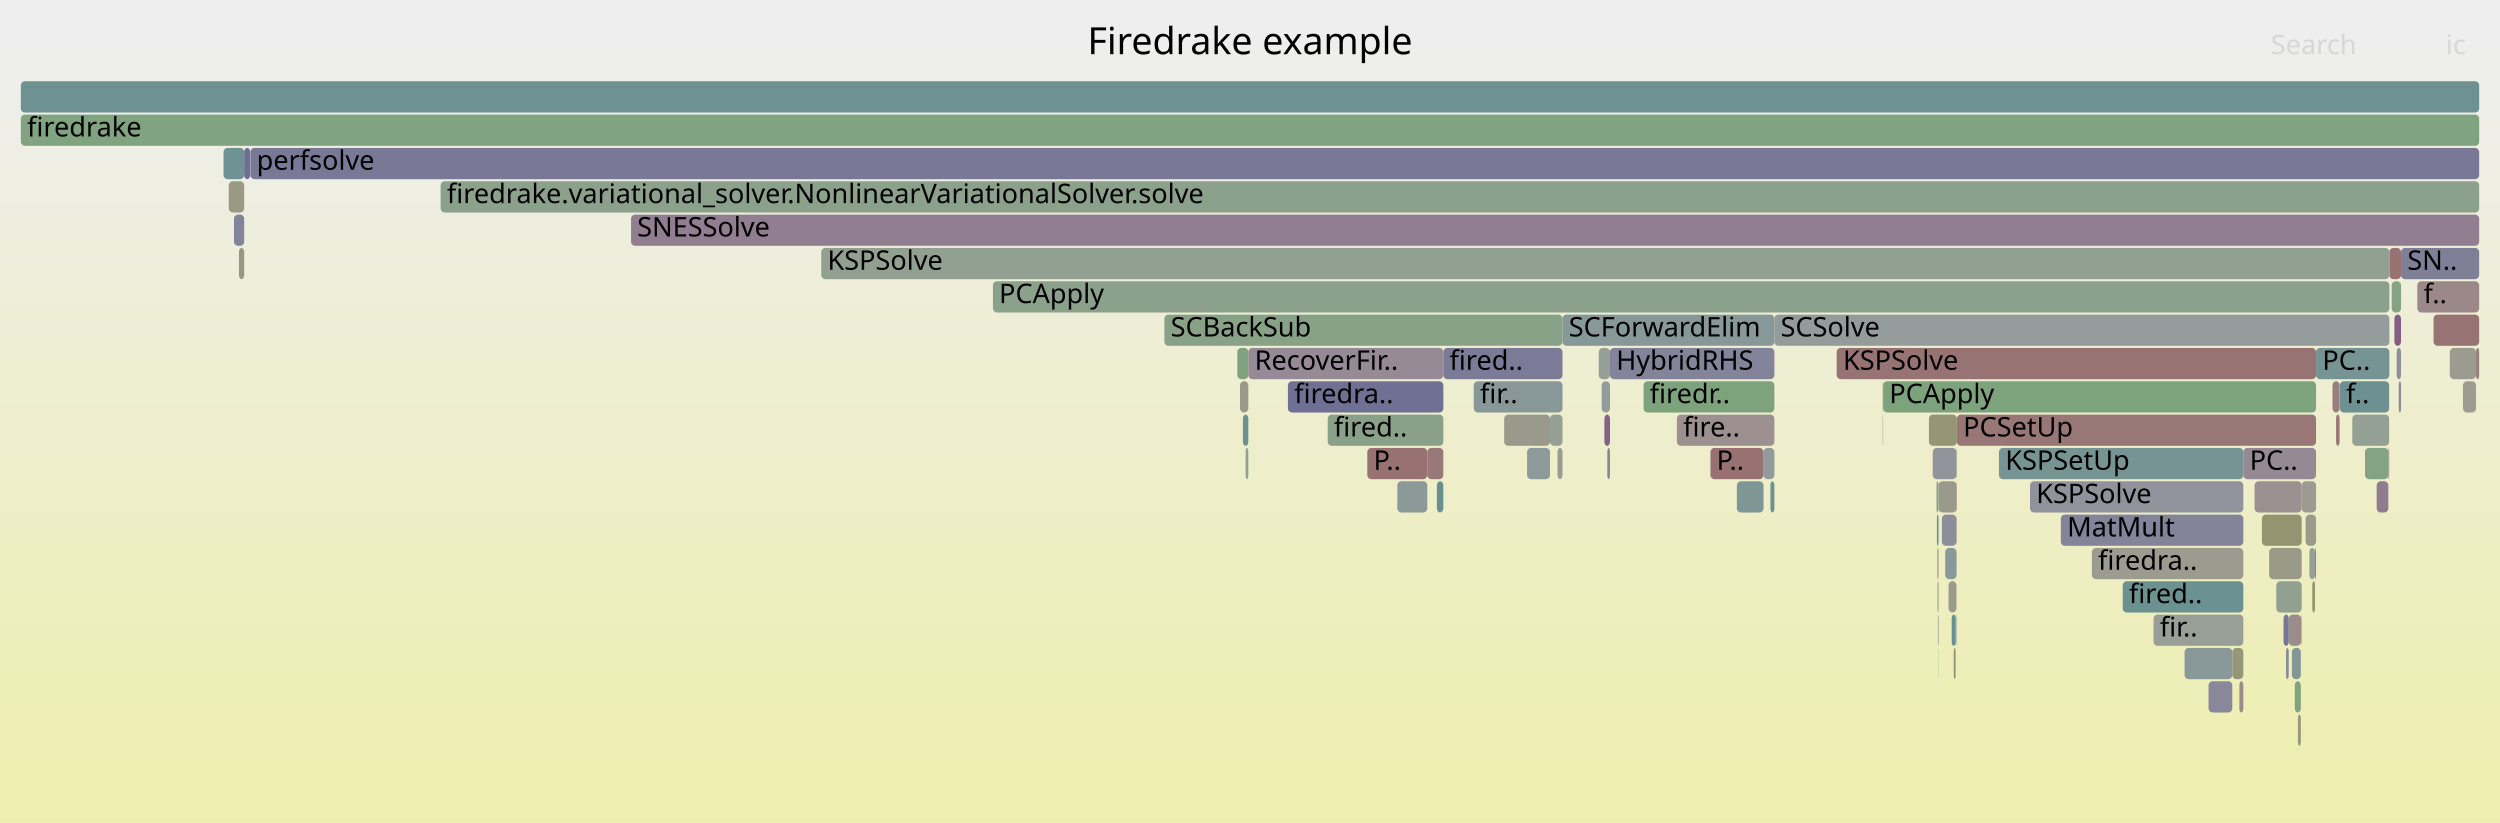
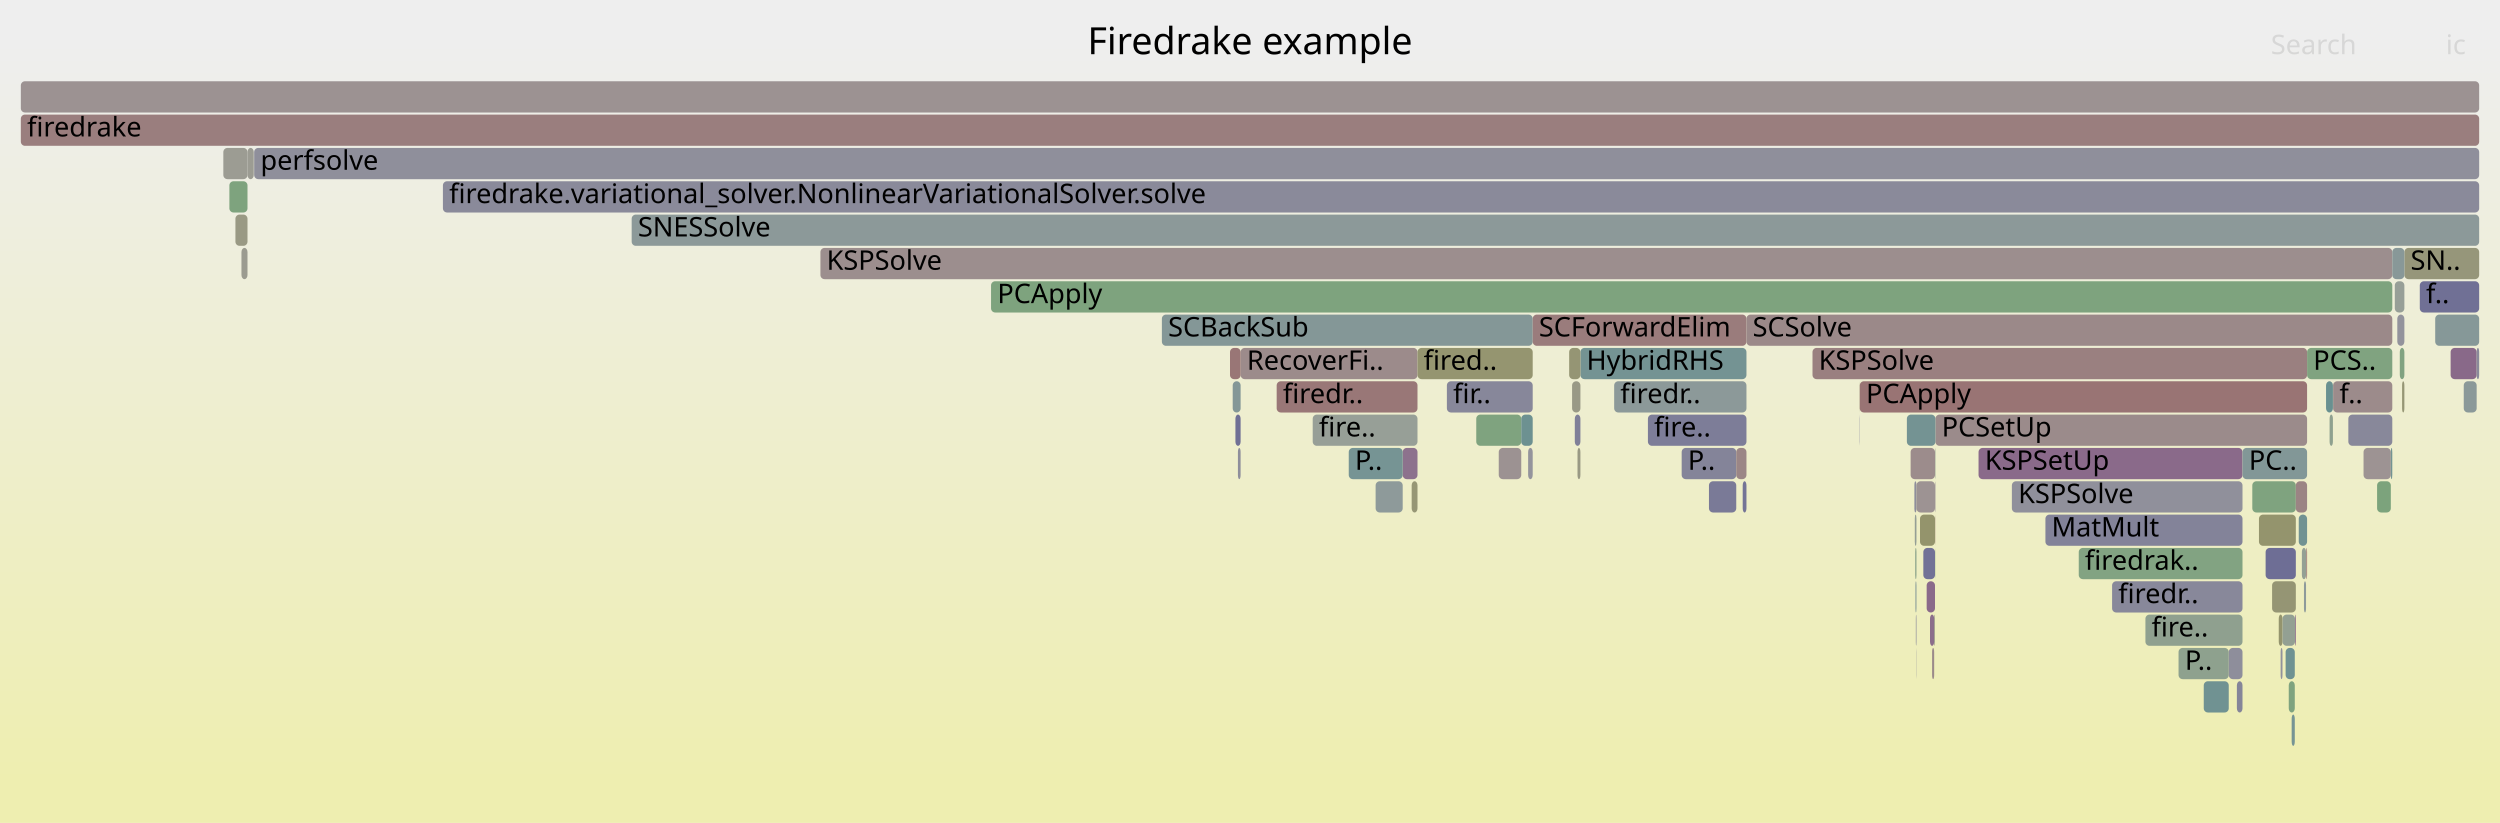
<svg xmlns="http://www.w3.org/2000/svg" version="1.1" width="1200" height="395" viewBox="0 0 1200 395">
  <defs>
    <linearGradient id="background" y1="0" y2="1" x1="0" x2="0">
      <stop stop-color="#eeeeee" offset="5%" />
      <stop stop-color="#eeeeb0" offset="95%" />
    </linearGradient>
  </defs>
  <style type="text/css">
	text { font-family:Verdana; font-size:13px; fill:rgb(0,0,0); }
	#search, #ignorecase { opacity:0.1; cursor:pointer; }
	#search:hover, #search.show, #ignorecase:hover, #ignorecase.show { opacity:1; }
	#subtitle { text-anchor:middle; font-color:rgb(160,160,160); }
	#title { text-anchor:middle; font-size:18px}
	#unzoom { cursor:pointer; }
	#frames &gt; *:hover { stroke:black; stroke-width:0.5; cursor:pointer; }
	.hide { display:none; }
	.parent { opacity:0.5; }
</style>
  <rect x="0.0" y="0" width="1200.0" height="395.0" fill="url(#background)" />
  <text id="title" x="600.00" y="26">Firedrake example</text>
  <text id="details" x="10.00" y="377"> </text>
  <text id="unzoom" x="10.00" y="26" class="hide">Reset Zoom</text>
  <text id="search" x="1090.00" y="26">Search</text>
  <text id="ignorecase" x="1174.00" y="26">ic</text>
  <text id="matched" x="1090.00" y="377"> </text>
  <g id="frames">
    <g>
-       <rect x="767.4" y="167" width="5.4" height="15.0" fill="rgb(150.188,159.272,150.188)" rx="2" ry="2" />
-       <text x="770.41" y="177.5" />
-     </g>
-     <g>
-       <rect x="768.8" y="183" width="4.0" height="15.0" fill="rgb(146.734,155.079,155.079)" rx="2" ry="2" />
-       <text x="771.76" y="193.5" />
-     </g>
-     <g>
-       <rect x="936.8" y="295" width="1.9" height="15.0" fill="rgb(104.43,144.111,144.111)" rx="2" ry="2" />
-       <text x="939.84" y="305.5" />
-     </g>
-     <g>
-       <rect x="670.7" y="231" width="14.4" height="15.0" fill="rgb(140.425,153.444,153.444)" rx="2" ry="2" />
-       <text x="673.73" y="241.5" />
-     </g>
-     <g>
-       <rect x="597.9" y="215" width="1.3" height="15.0" fill="rgb(147.255,159.749,147.255)" rx="2" ry="2" />
-       <text x="600.89" y="225.5" />
-     </g>
-     <g>
-       <rect x="1140.8" y="231" width="5.6" height="15.0" fill="rgb(144.148,122.504,144.148)" rx="2" ry="2" />
-       <text x="1143.80" y="241.5" />
-     </g>
-     <g>
-       <rect x="937.8" y="311" width="0.9" height="15.0" fill="rgb(148.43,148.43,111.62)" rx="2" ry="2" />
-       <text x="940.75" y="321.5" />
-     </g>
-     <g>
-       <rect x="10.0" y="39" width="1180.0" height="15.0" fill="rgb(109.909,145.532,145.532)" rx="2" ry="2" />
+       <rect x="1045.7" y="311" width="24.1" height="15.0" fill="rgb(141.661,160.66,141.661)" rx="2" ry="2" />
+       <text x="1048.75" y="321.5">P..</text>
+     </g>
+     <g>
+       <rect x="1104.9" y="263" width="2.0" height="15.0" fill="rgb(147.547,159.702,147.547)" rx="2" ry="2" />
+       <text x="1107.89" y="273.5" />
+     </g>
+     <g>
+       <rect x="115.9" y="119" width="2.9" height="15.0" fill="rgb(155.128,155.128,144.083)" rx="2" ry="2" />
+       <text x="118.90" y="129.5" />
+     </g>
+     <g>
+       <rect x="919.6" y="295" width="0.3" height="15.0" fill="rgb(134.045,134.045,153.364)" rx="2" ry="2" />
+       <text x="922.60" y="305.5" />
+     </g>
+     <g>
+       <rect x="593.0" y="199" width="2.5" height="15.0" fill="rgb(111.914,111.914,149.08)" rx="2" ry="2" />
+       <text x="595.97" y="209.5" />
+     </g>
+     <g>
+       <rect x="1168.9" y="151" width="21.1" height="15.0" fill="rgb(133.607,151.676,151.676)" rx="2" ry="2" />
+       <text x="1171.92" y="161.5" />
+     </g>
+     <g>
+       <rect x="1134.5" y="215" width="13.1" height="15.0" fill="rgb(156.52,146.652,146.652)" rx="2" ry="2" />
+       <text x="1137.48" y="225.5" />
+     </g>
+     <g>
+       <rect x="1154.1" y="119" width="35.9" height="15.0" fill="rgb(150.493,150.493,121.62)" rx="2" ry="2" />
+       <text x="1157.07" y="129.5">SN..</text>
+     </g>
+     <g>
+       <rect x="929.0" y="199" width="178.4" height="15.0" fill="rgb(155.464,138.558,138.558)" rx="2" ry="2" />
+       <text x="932.02" y="209.5">PCSetUp</text>
+     </g>
+     <g>
+       <rect x="1127.2" y="199" width="21.1" height="15.0" fill="rgb(136.077,136.077,153.757)" rx="2" ry="2" />
+       <text x="1130.21" y="209.5" />
+     </g>
+     <g>
+       <rect x="1103.4" y="247" width="4.0" height="15.0" fill="rgb(113.329,146.419,146.419)" rx="2" ry="2" />
+       <text x="1106.42" y="257.5" />
+     </g>
+     <g>
+       <rect x="1107.0" y="263" width="0.4" height="15.0" fill="rgb(152.956,119.332,119.332)" rx="2" ry="2" />
+       <text x="1109.99" y="273.5" />
+     </g>
+     <g>
+       <rect x="630.1" y="199" width="50.3" height="15.0" fill="rgb(151.075,159.127,151.075)" rx="2" ry="2" />
+       <text x="633.08" y="209.5">fire..</text>
+     </g>
+     <g>
+       <rect x="791.0" y="199" width="47.3" height="15.0" fill="rgb(125.457,125.457,151.701)" rx="2" ry="2" />
+       <text x="793.96" y="209.5">fire..</text>
+     </g>
+     <g>
+       <rect x="612.8" y="183" width="67.6" height="15.0" fill="rgb(152.869,118.661,118.661)" rx="2" ry="2" />
+       <text x="615.80" y="193.5">firedr..</text>
+     </g>
+     <g>
+       <rect x="212.6" y="87" width="977.4" height="15.0" fill="rgb(138.278,138.278,154.183)" rx="2" ry="2" />
+       <text x="215.61" y="97.5">firedrake.variational_solver.NonlinearVariationalSolver.solve</text>
+     </g>
+     <g>
+       <rect x="1013.8" y="279" width="62.6" height="15.0" fill="rgb(136.206,136.206,153.782)" rx="2" ry="2" />
+       <text x="1016.76" y="289.5">firedr..</text>
+     </g>
+     <g>
+       <rect x="1081.1" y="231" width="20.9" height="15.0" fill="rgb(127.155,163.021,127.155)" rx="2" ry="2" />
+       <text x="1084.11" y="241.5" />
+     </g>
+     <g>
+       <rect x="475.7" y="135" width="672.6" height="15.0" fill="rgb(126.2,163.177,126.2)" rx="2" ry="2" />
+       <text x="478.74" y="145.5">PCApply</text>
+     </g>
+     <g>
+       <rect x="807.2" y="215" width="26.2" height="15.0" fill="rgb(131.689,131.689,152.908)" rx="2" ry="2" />
+       <text x="810.16" y="225.5">P..</text>
+     </g>
+     <g>
+       <rect x="949.7" y="215" width="126.7" height="15.0" fill="rgb(137.699,105.98,137.699)" rx="2" ry="2" />
+       <text x="952.72" y="225.5">KSPSetUp</text>
+     </g>
+     <g>
+       <rect x="1119.8" y="183" width="0.1" height="15.0" fill="rgb(149.613,159.365,149.613)" rx="2" ry="2" />
+       <text x="1122.80" y="193.5" />
+     </g>
+     <g>
+       <rect x="754.6" y="183" width="4.0" height="15.0" fill="rgb(153.136,153.136,134.429)" rx="2" ry="2" />
+       <text x="757.55" y="193.5" />
+     </g>
+     <g>
+       <rect x="1102.0" y="231" width="5.4" height="15.0" fill="rgb(154.609,132,132)" rx="2" ry="2" />
+       <text x="1104.96" y="241.5" />
+     </g>
+     <g>
+       <rect x="926.4" y="295" width="2.0" height="15.0" fill="rgb(139.307,110.1,139.307)" rx="2" ry="2" />
+       <text x="929.40" y="305.5" />
+     </g>
+     <g>
+       <rect x="595.5" y="167" width="84.9" height="15.0" fill="rgb(155.543,139.161,139.161)" rx="2" ry="2" />
+       <text x="598.51" y="177.5">RecoverFi..</text>
+     </g>
+     <g>
+       <rect x="677.6" y="231" width="2.8" height="15.0" fill="rgb(149.54,149.54,116.999)" rx="2" ry="2" />
+       <text x="680.61" y="241.5" />
+     </g>
+     <g>
+       <rect x="836.5" y="231" width="1.8" height="15.0" fill="rgb(115.648,115.648,149.803)" rx="2" ry="2" />
+       <text x="839.47" y="241.5" />
+     </g>
+     <g>
+       <rect x="1076.4" y="215" width="31.0" height="15.0" fill="rgb(130.052,150.754,150.754)" rx="2" ry="2" />
+       <text x="1079.44" y="225.5">PC..</text>
+     </g>
+     <g>
+       <rect x="892.6" y="183" width="0.1" height="15.0" fill="rgb(149.514,149.514,116.874)" rx="2" ry="2" />
+       <text x="895.55" y="193.5" />
+     </g>
+     <g>
+       <rect x="1182.6" y="183" width="6.2" height="15.0" fill="rgb(138.64,152.981,152.981)" rx="2" ry="2" />
+       <text x="1185.60" y="193.5" />
+     </g>
+     <g>
+       <rect x="1100.0" y="343" width="1.5" height="15.0" fill="rgb(117.786,147.574,147.574)" rx="2" ry="2" />
+       <text x="1103.04" y="353.5" />
+     </g>
+     <g>
+       <rect x="1098.6" y="327" width="2.9" height="15.0" fill="rgb(127.438,162.975,127.438)" rx="2" ry="2" />
+       <text x="1101.57" y="337.5" />
+     </g>
+     <g>
+       <rect x="1057.8" y="327" width="12.0" height="15.0" fill="rgb(111.815,146.026,146.026)" rx="2" ry="2" />
+       <text x="1060.83" y="337.5" />
+     </g>
+     <g>
+       <rect x="590.4" y="167" width="5.1" height="15.0" fill="rgb(152.841,118.45,118.45)" rx="2" ry="2" />
+       <text x="593.41" y="177.5" />
+     </g>
+     <g>
+       <rect x="928.9" y="263" width="0.1" height="15.0" fill="rgb(124.538,163.447,124.538)" rx="2" ry="2" />
+       <text x="931.90" y="273.5" />
+     </g>
+     <g>
+       <rect x="1161.5" y="135" width="28.5" height="15.0" fill="rgb(112.343,112.343,149.163)" rx="2" ry="2" />
+       <text x="1164.50" y="145.5">f..</text>
+     </g>
+     <g>
+       <rect x="1107.4" y="167" width="40.9" height="15.0" fill="rgb(128.221,162.848,128.221)" rx="2" ry="2" />
+       <text x="1110.36" y="177.5">PCS..</text>
+     </g>
+     <g>
+       <rect x="918.9" y="231" width="1.0" height="15.0" fill="rgb(142.009,142.009,154.905)" rx="2" ry="2" />
+       <text x="921.94" y="241.5" />
+     </g>
+     <g>
+       <rect x="965.7" y="231" width="110.7" height="15.0" fill="rgb(143.567,143.567,155.207)" rx="2" ry="2" />
+       <text x="968.74" y="241.5">KSPSolve</text>
+     </g>
+     <g>
+       <rect x="733.5" y="215" width="2.2" height="15.0" fill="rgb(147.858,147.858,156.037)" rx="2" ry="2" />
+       <text x="736.54" y="225.5" />
+     </g>
+     <g>
+       <rect x="915.3" y="199" width="13.7" height="15.0" fill="rgb(115.71,147.036,147.036)" rx="2" ry="2" />
+       <text x="918.26" y="209.5" />
+     </g>
+     <g>
+       <rect x="673.3" y="215" width="7.1" height="15.0" fill="rgb(140.946,114.3,140.946)" rx="2" ry="2" />
+       <text x="676.29" y="225.5" />
+     </g>
+     <g>
+       <rect x="919.3" y="263" width="0.6" height="15.0" fill="rgb(137.41,161.352,137.41)" rx="2" ry="2" />
+       <text x="922.27" y="273.5" />
+     </g>
+     <g>
+       <rect x="1153.0" y="183" width="1.1" height="15.0" fill="rgb(149.582,149.582,117.207)" rx="2" ry="2" />
+       <text x="1155.96" y="193.5" />
+     </g>
+     <g>
+       <rect x="919.1" y="247" width="0.8" height="15.0" fill="rgb(148.831,159.493,148.831)" rx="2" ry="2" />
+       <text x="922.11" y="257.5" />
+     </g>
+     <g>
+       <rect x="118.8" y="71" width="3.0" height="15.0" fill="rgb(155.672,155.672,146.719)" rx="2" ry="2" />
+       <text x="121.82" y="81.5" />
+     </g>
+     <g>
+       <rect x="1069.8" y="311" width="6.6" height="15.0" fill="rgb(142.338,142.338,154.969)" rx="2" ry="2" />
+       <text x="1072.75" y="321.5" />
+     </g>
+     <g>
+       <rect x="757.2" y="215" width="1.4" height="15.0" fill="rgb(152.541,152.541,131.544)" rx="2" ry="2" />
+       <text x="760.22" y="225.5" />
+     </g>
+     <g>
+       <rect x="1101.6" y="295" width="0.4" height="15.0" fill="rgb(139.168,109.742,139.168)" rx="2" ry="2" />
+       <text x="1104.58" y="305.5" />
+     </g>
+     <g>
+       <rect x="1176.3" y="167" width="12.5" height="15.0" fill="rgb(137.163,104.605,137.163)" rx="2" ry="2" />
+       <text x="1179.34" y="177.5" />
+     </g>
+     <g>
+       <rect x="1093.8" y="295" width="1.8" height="15.0" fill="rgb(147.881,147.881,108.962)" rx="2" ry="2" />
+       <text x="1096.75" y="305.5" />
+     </g>
+     <g>
+       <rect x="10.0" y="55" width="1180.0" height="15.0" fill="rgb(153.793,125.743,125.743)" rx="2" ry="2" />
+       <text x="13.00" y="65.5">firedrake</text>
+     </g>
+     <g>
+       <rect x="107.2" y="71" width="11.6" height="15.0" fill="rgb(155.68,155.68,146.757)" rx="2" ry="2" />
+       <text x="110.17" y="81.5" />
+     </g>
+     <g>
+       <rect x="708.6" y="199" width="21.6" height="15.0" fill="rgb(127.217,163.011,127.217)" rx="2" ry="2" />
+       <text x="711.64" y="209.5" />
+     </g>
+     <g>
+       <rect x="1188.8" y="167" width="1.2" height="15.0" fill="rgb(137.763,137.763,154.083)" rx="2" ry="2" />
+       <text x="1191.82" y="177.5" />
+     </g>
+     <g>
+       <rect x="1141.0" y="231" width="6.6" height="15.0" fill="rgb(124.297,163.486,124.297)" rx="2" ry="2" />
+       <text x="1144.02" y="241.5" />
+     </g>
+     <g>
+       <rect x="557.7" y="151" width="178.0" height="15.0" fill="rgb(131.894,151.232,151.232)" rx="2" ry="2" />
+       <text x="560.70" y="161.5">SCBackSub</text>
+     </g>
+     <g>
+       <rect x="591.7" y="183" width="3.8" height="15.0" fill="rgb(132.184,151.307,151.307)" rx="2" ry="2" />
+       <text x="594.69" y="193.5" />
+     </g>
+     <g>
+       <rect x="1087.5" y="263" width="14.5" height="15.0" fill="rgb(110.107,110.107,148.73)" rx="2" ry="2" />
+       <text x="1090.47" y="273.5" />
+     </g>
+     <g>
+       <rect x="1097.1" y="311" width="4.4" height="15.0" fill="rgb(111.135,145.85,145.85)" rx="2" ry="2" />
+       <text x="1100.10" y="321.5" />
+     </g>
+     <g>
+       <rect x="594.2" y="215" width="1.3" height="15.0" fill="rgb(141.616,141.616,154.829)" rx="2" ry="2" />
+       <text x="597.24" y="225.5" />
+     </g>
+     <g>
+       <rect x="928.9" y="247" width="0.1" height="15.0" fill="rgb(152.449,115.444,115.444)" rx="2" ry="2" />
+       <text x="931.86" y="257.5" />
+     </g>
+     <g>
+       <rect x="1084.3" y="247" width="17.7" height="15.0" fill="rgb(147.803,147.803,108.583)" rx="2" ry="2" />
+       <text x="1087.29" y="257.5" />
+     </g>
+     <g>
+       <rect x="680.4" y="167" width="55.3" height="15.0" fill="rgb(148.528,148.528,112.097)" rx="2" ry="2" />
+       <text x="683.36" y="177.5">fired..</text>
+     </g>
+     <g>
+       <rect x="113.0" y="103" width="5.8" height="15.0" fill="rgb(152.549,152.549,131.585)" rx="2" ry="2" />
+       <text x="116.04" y="113.5" />
+     </g>
+     <g>
+       <rect x="919.9" y="231" width="8.9" height="15.0" fill="rgb(156.578,147.102,147.102)" rx="2" ry="2" />
+       <text x="922.91" y="241.5" />
+     </g>
+     <g>
+       <rect x="1119.9" y="183" width="28.4" height="15.0" fill="rgb(155.564,139.324,139.324)" rx="2" ry="2" />
+       <text x="1122.94" y="193.5">f..</text>
+     </g>
+     <g>
+       <rect x="774.8" y="183" width="63.5" height="15.0" fill="rgb(139.841,153.292,153.292)" rx="2" ry="2" />
+       <text x="777.75" y="193.5">firedr..</text>
+     </g>
+     <g>
+       <rect x="928.8" y="215" width="0.2" height="15.0" fill="rgb(147.287,159.744,147.287)" rx="2" ry="2" />
+       <text x="931.80" y="225.5" />
+     </g>
+     <g>
+       <rect x="919.8" y="311" width="0.1" height="15.0" fill="rgb(122.518,122.518,151.132)" rx="2" ry="2" />
+       <text x="922.75" y="321.5" />
+     </g>
+     <g>
+       <rect x="997.8" y="263" width="78.6" height="15.0" fill="rgb(129.829,162.586,129.829)" rx="2" ry="2" />
+       <text x="1000.76" y="273.5">firedrak..</text>
+     </g>
+     <g>
+       <rect x="892.6" y="199" width="0.1" height="15.0" fill="rgb(108.417,108.417,148.403)" rx="2" ry="2" />
+       <text x="895.58" y="209.5" />
+     </g>
+     <g>
+       <rect x="758.6" y="167" width="79.7" height="15.0" fill="rgb(115.775,147.053,147.053)" rx="2" ry="2" />
+       <text x="761.55" y="177.5">HybridRHS</text>
+     </g>
+     <g>
+       <rect x="1090.6" y="279" width="11.4" height="15.0" fill="rgb(149.305,149.305,115.863)" rx="2" ry="2" />
+       <text x="1093.61" y="289.5" />
+     </g>
+     <g>
+       <rect x="1150.7" y="151" width="3.4" height="15.0" fill="rgb(147.175,147.175,155.905)" rx="2" ry="2" />
+       <text x="1153.74" y="161.5" />
+     </g>
+     <g>
+       <rect x="753.2" y="167" width="5.4" height="15.0" fill="rgb(149.247,149.247,115.581)" rx="2" ry="2" />
+       <text x="756.21" y="177.5" />
+     </g>
+     <g>
+       <rect x="393.8" y="119" width="754.5" height="15.0" fill="rgb(155.909,141.967,141.967)" rx="2" ry="2" />
+       <text x="396.78" y="129.5">KSPSolve</text>
+     </g>
+     <g>
+       <rect x="1148.3" y="119" width="5.8" height="15.0" fill="rgb(135.915,152.274,152.274)" rx="2" ry="2" />
+       <text x="1151.33" y="129.5" />
+     </g>
+     <g>
+       <rect x="719.4" y="215" width="10.8" height="15.0" fill="rgb(156.439,146.034,146.034)" rx="2" ry="2" />
+       <text x="722.41" y="225.5" />
+     </g>
+     <g>
+       <rect x="110.1" y="87" width="8.7" height="15.0" fill="rgb(126.017,163.207,126.017)" rx="2" ry="2" />
+       <text x="113.11" y="97.5" />
+     </g>
+     <g>
+       <rect x="1029.8" y="295" width="46.6" height="15.0" fill="rgb(142.672,160.495,142.672)" rx="2" ry="2" />
+       <text x="1032.75" y="305.5">fire..</text>
+     </g>
+     <g>
+       <rect x="660.3" y="231" width="13.0" height="15.0" fill="rgb(141.682,153.769,153.769)" rx="2" ry="2" />
+       <text x="663.34" y="241.5" />
+     </g>
+     <g>
+       <rect x="694.5" y="183" width="41.2" height="15.0" fill="rgb(134.933,134.933,153.535)" rx="2" ry="2" />
+       <text x="697.50" y="193.5">fir..</text>
+     </g>
+     <g>
+       <rect x="921.6" y="247" width="7.2" height="15.0" fill="rgb(147.762,147.762,108.383)" rx="2" ry="2" />
+       <text x="924.56" y="257.5" />
+     </g>
+     <g>
+       <rect x="647.4" y="215" width="25.9" height="15.0" fill="rgb(118.272,147.7,147.7)" rx="2" ry="2" />
+       <text x="650.37" y="225.5">P..</text>
+     </g>
+     <g>
+       <rect x="730.2" y="199" width="5.5" height="15.0" fill="rgb(109.209,145.351,145.351)" rx="2" ry="2" />
+       <text x="733.16" y="209.5" />
+     </g>
+     <g>
+       <rect x="928.4" y="295" width="0.4" height="15.0" fill="rgb(153.973,153.973,138.487)" rx="2" ry="2" />
+       <text x="931.38" y="305.5" />
+     </g>
+     <g>
+       <rect x="735.7" y="151" width="102.6" height="15.0" fill="rgb(153.597,124.246,124.246)" rx="2" ry="2" />
+       <text x="738.67" y="161.5">SCForwardElim</text>
+     </g>
+     <g>
+       <rect x="755.9" y="199" width="2.7" height="15.0" fill="rgb(128.037,128.037,152.201)" rx="2" ry="2" />
+       <text x="758.89" y="209.5" />
+     </g>
+     <g>
+       <rect x="10.0" y="39" width="1180.0" height="15.0" fill="rgb(156.431,145.973,145.973)" rx="2" ry="2" />
      <text x="13.00" y="49.5" />
    </g>
    <g>
-       <rect x="1175.9" y="167" width="12.6" height="15.0" fill="rgb(155.138,155.138,144.13)" rx="2" ry="2" />
-       <text x="1178.90" y="177.5" />
-     </g>
-     <g>
-       <rect x="903.7" y="199" width="0.2" height="15.0" fill="rgb(152.369,152.369,130.713)" rx="2" ry="2" />
-       <text x="906.73" y="209.5" />
-     </g>
-     <g>
-       <rect x="1100.1" y="311" width="4.3" height="15.0" fill="rgb(130.872,150.967,150.967)" rx="2" ry="2" />
-       <text x="1103.11" y="321.5" />
-     </g>
-     <g>
-       <rect x="1098.6" y="295" width="5.9" height="15.0" fill="rgb(155.506,138.876,138.876)" rx="2" ry="2" />
-       <text x="1101.60" y="305.5" />
-     </g>
-     <g>
-       <rect x="211.5" y="87" width="978.5" height="15.0" fill="rgb(138.883,161.112,138.883)" rx="2" ry="2" />
-       <text x="214.52" y="97.5">firedrake.variational_solver.NonlinearVariationalSolver.solve</text>
-     </g>
-     <g>
-       <rect x="1146.9" y="119" width="5.6" height="15.0" fill="rgb(152.196,113.504,113.504)" rx="2" ry="2" />
-       <text x="1149.87" y="129.5" />
-     </g>
-     <g>
-       <rect x="685.1" y="215" width="7.7" height="15.0" fill="rgb(153,119.67,119.67)" rx="2" ry="2" />
-       <text x="688.12" y="225.5" />
-     </g>
-     <g>
-       <rect x="1060.1" y="327" width="11.4" height="15.0" fill="rgb(135.681,135.681,153.68)" rx="2" ry="2" />
-       <text x="1063.13" y="337.5" />
-     </g>
-     <g>
-       <rect x="744.0" y="199" width="6.0" height="15.0" fill="rgb(149.83,159.33,149.83)" rx="2" ry="2" />
-       <text x="747.00" y="209.5" />
-     </g>
-     <g>
-       <rect x="1168.1" y="151" width="21.9" height="15.0" fill="rgb(152.454,115.478,115.478)" rx="2" ry="2" />
-       <text x="1171.10" y="161.5" />
-     </g>
-     <g>
-       <rect x="593.9" y="167" width="5.3" height="15.0" fill="rgb(126.913,163.061,126.913)" rx="2" ry="2" />
-       <text x="596.92" y="177.5" />
-     </g>
-     <g>
-       <rect x="974.4" y="231" width="102.4" height="15.0" fill="rgb(146.28,146.28,155.732)" rx="2" ry="2" />
-       <text x="977.39" y="241.5">KSPSolve</text>
-     </g>
-     <g>
-       <rect x="1188.5" y="167" width="1.5" height="15.0" fill="rgb(153.986,127.223,127.223)" rx="2" ry="2" />
-       <text x="1191.52" y="177.5" />
-     </g>
-     <g>
-       <rect x="1123.1" y="183" width="23.7" height="15.0" fill="rgb(109.382,145.395,145.395)" rx="2" ry="2" />
-       <text x="1126.10" y="193.5">f..</text>
-     </g>
-     <g>
-       <rect x="1004.1" y="263" width="72.7" height="15.0" fill="rgb(155.026,155.026,143.588)" rx="2" ry="2" />
-       <text x="1007.07" y="273.5">firedra..</text>
-     </g>
-     <g>
-       <rect x="1151.4" y="183" width="1.1" height="15.0" fill="rgb(137.881,137.881,154.106)" rx="2" ry="2" />
-       <text x="1154.43" y="193.5" />
-     </g>
-     <g>
-       <rect x="1018.9" y="279" width="57.9" height="15.0" fill="rgb(107.571,144.926,144.926)" rx="2" ry="2" />
-       <text x="1021.90" y="289.5">fired..</text>
-     </g>
-     <g>
-       <rect x="1076.8" y="215" width="34.9" height="15.0" fill="rgb(149.658,136.624,149.658)" rx="2" ry="2" />
-       <text x="1079.84" y="225.5">PC..</text>
-     </g>
-     <g>
-       <rect x="656.3" y="215" width="28.8" height="15.0" fill="rgb(152.258,113.98,113.98)" rx="2" ry="2" />
-       <text x="659.30" y="225.5">P..</text>
-     </g>
-     <g>
-       <rect x="747.6" y="215" width="2.4" height="15.0" fill="rgb(155.017,155.017,143.544)" rx="2" ry="2" />
-       <text x="750.64" y="225.5" />
-     </g>
-     <g>
-       <rect x="394.2" y="119" width="752.7" height="15.0" fill="rgb(146.087,159.939,146.087)" rx="2" ry="2" />
-       <text x="397.18" y="129.5">KSPSolve</text>
-     </g>
-     <g>
-       <rect x="1089.2" y="263" width="15.6" height="15.0" fill="rgb(153.702,153.702,137.172)" rx="2" ry="2" />
-       <text x="1092.17" y="273.5" />
-     </g>
-     <g>
-       <rect x="1129.1" y="199" width="17.7" height="15.0" fill="rgb(146.899,159.807,146.899)" rx="2" ry="2" />
-       <text x="1132.14" y="209.5" />
-     </g>
-     <g>
-       <rect x="107.3" y="71" width="9.9" height="15.0" fill="rgb(110.55,145.698,145.698)" rx="2" ry="2" />
-       <text x="110.31" y="81.5" />
-     </g>
-     <g>
-       <rect x="939.3" y="199" width="172.4" height="15.0" fill="rgb(152.915,119.017,119.017)" rx="2" ry="2" />
-       <text x="942.32" y="209.5">PCSetUp</text>
-     </g>
-     <g>
-       <rect x="637.3" y="199" width="55.5" height="15.0" fill="rgb(136.975,161.423,136.975)" rx="2" ry="2" />
-       <text x="640.27" y="209.5">fired..</text>
-     </g>
-     <g>
-       <rect x="599.2" y="167" width="93.6" height="15.0" fill="rgb(150.04,137.604,150.04)" rx="2" ry="2" />
-       <text x="602.21" y="177.5">RecoverFir..</text>
-     </g>
-     <g>
-       <rect x="618.2" y="183" width="74.6" height="15.0" fill="rgb(111.617,111.617,149.023)" rx="2" ry="2" />
-       <text x="621.24" y="193.5">firedra..</text>
-     </g>
-     <g>
-       <rect x="959.5" y="215" width="117.3" height="15.0" fill="rgb(119.24,147.951,147.951)" rx="2" ry="2" />
-       <text x="962.54" y="225.5">KSPSetUp</text>
-     </g>
-     <g>
-       <rect x="692.8" y="167" width="57.2" height="15.0" fill="rgb(122.792,122.792,151.185)" rx="2" ry="2" />
-       <text x="695.76" y="177.5">fired..</text>
-     </g>
-     <g>
-       <rect x="750.0" y="151" width="101.7" height="15.0" fill="rgb(135.22,152.094,152.094)" rx="2" ry="2" />
-       <text x="753.00" y="161.5">SCForwardElim</text>
-     </g>
-     <g>
-       <rect x="939.2" y="263" width="0.1" height="15.0" fill="rgb(138.095,152.839,152.839)" rx="2" ry="2" />
-       <text x="942.20" y="273.5" />
-     </g>
-     <g>
-       <rect x="595.2" y="183" width="4.0" height="15.0" fill="rgb(153.856,153.856,137.915)" rx="2" ry="2" />
-       <text x="598.25" y="193.5" />
-     </g>
-     <g>
-       <rect x="930.5" y="231" width="8.6" height="15.0" fill="rgb(154.047,154.047,138.844)" rx="2" ry="2" />
-       <text x="933.52" y="241.5" />
-     </g>
-     <g>
-       <rect x="1150.4" y="167" width="2.1" height="15.0" fill="rgb(144.11,144.11,155.312)" rx="2" ry="2" />
-       <text x="1153.35" y="177.5" />
-     </g>
-     <g>
-       <rect x="927.7" y="215" width="11.4" height="15.0" fill="rgb(147.096,147.096,155.889)" rx="2" ry="2" />
-       <text x="930.72" y="225.5" />
-     </g>
-     <g>
-       <rect x="1101.5" y="327" width="2.9" height="15.0" fill="rgb(128.054,162.875,128.054)" rx="2" ry="2" />
-       <text x="1104.54" y="337.5" />
-     </g>
-     <g>
-       <rect x="1149.3" y="151" width="3.2" height="15.0" fill="rgb(133.117,94.237,133.117)" rx="2" ry="2" />
-       <text x="1152.27" y="161.5" />
-     </g>
-     <g>
-       <rect x="770.1" y="199" width="2.7" height="15.0" fill="rgb(134.255,97.154,134.255)" rx="2" ry="2" />
-       <text x="773.11" y="209.5" />
-     </g>
-     <g>
-       <rect x="112.3" y="103" width="4.9" height="15.0" fill="rgb(130.657,130.657,152.708)" rx="2" ry="2" />
-       <text x="115.30" y="113.5" />
-     </g>
-     <g>
-       <rect x="925.9" y="199" width="13.4" height="15.0" fill="rgb(149.578,149.578,117.184)" rx="2" ry="2" />
-       <text x="928.90" y="209.5" />
-     </g>
-     <g>
-       <rect x="804.9" y="199" width="46.8" height="15.0" fill="rgb(156.239,144.498,144.498)" rx="2" ry="2" />
-       <text x="807.92" y="209.5">fire..</text>
-     </g>
-     <g>
-       <rect x="939.2" y="247" width="0.1" height="15.0" fill="rgb(124.602,124.602,151.536)" rx="2" ry="2" />
-       <text x="942.16" y="257.5" />
-     </g>
-     <g>
-       <rect x="1146.4" y="215" width="0.4" height="15.0" fill="rgb(155.003,135.025,135.025)" rx="2" ry="2" />
-       <text x="1149.43" y="225.5" />
-     </g>
-     <g>
-       <rect x="849.8" y="231" width="1.9" height="15.0" fill="rgb(110.078,145.576,145.576)" rx="2" ry="2" />
-       <text x="852.79" y="241.5" />
-     </g>
-     <g>
-       <rect x="846.5" y="215" width="5.2" height="15.0" fill="rgb(146.076,154.908,154.908)" rx="2" ry="2" />
-       <text x="849.49" y="225.5" />
-     </g>
-     <g>
-       <rect x="1071.5" y="311" width="5.3" height="15.0" fill="rgb(150.456,150.456,121.439)" rx="2" ry="2" />
-       <text x="1074.54" y="321.5" />
-     </g>
-     <g>
-       <rect x="929.7" y="247" width="0.8" height="15.0" fill="rgb(107.888,145.008,145.008)" rx="2" ry="2" />
-       <text x="932.68" y="257.5" />
-     </g>
-     <g>
-       <rect x="881.6" y="167" width="230.1" height="15.0" fill="rgb(152.359,114.756,114.756)" rx="2" ry="2" />
-       <text x="884.64" y="177.5">KSPSolve</text>
-     </g>
-     <g>
-       <rect x="733.0" y="215" width="11.0" height="15.0" fill="rgb(141.497,153.721,153.721)" rx="2" ry="2" />
-       <text x="736.02" y="225.5" />
-     </g>
-     <g>
-       <rect x="929.9" y="263" width="0.6" height="15.0" fill="rgb(153.128,153.128,134.387)" rx="2" ry="2" />
-       <text x="932.85" y="273.5" />
-     </g>
-     <g>
-       <rect x="989.2" y="247" width="87.6" height="15.0" fill="rgb(130.841,130.841,152.743)" rx="2" ry="2" />
-       <text x="992.23" y="257.5">MatMult</text>
-     </g>
-     <g>
-       <rect x="939.1" y="231" width="0.2" height="15.0" fill="rgb(153.262,121.676,121.676)" rx="2" ry="2" />
-       <text x="942.13" y="241.5" />
-     </g>
-     <g>
-       <rect x="1103.0" y="343" width="1.4" height="15.0" fill="rgb(151.197,151.197,125.034)" rx="2" ry="2" />
-       <text x="1105.97" y="353.5" />
-     </g>
-     <g>
-       <rect x="1182.2" y="183" width="6.3" height="15.0" fill="rgb(155.73,155.73,146.998)" rx="2" ry="2" />
-       <text x="1185.22" y="193.5" />
-     </g>
-     <g>
-       <rect x="935.3" y="279" width="3.8" height="15.0" fill="rgb(154.392,154.392,140.515)" rx="2" ry="2" />
-       <text x="938.27" y="289.5" />
-     </g>
-     <g>
-       <rect x="1106.7" y="247" width="5.0" height="15.0" fill="rgb(154.422,154.422,140.66)" rx="2" ry="2" />
-       <text x="1109.68" y="257.5" />
-     </g>
-     <g>
-       <rect x="930.4" y="311" width="0.1" height="15.0" fill="rgb(124.259,149.252,149.252)" rx="2" ry="2" />
-       <text x="933.36" y="321.5" />
-     </g>
-     <g>
-       <rect x="932.1" y="247" width="7.0" height="15.0" fill="rgb(141.789,141.789,154.862)" rx="2" ry="2" />
-       <text x="935.13" y="257.5" />
-     </g>
-     <g>
-       <rect x="1033.7" y="295" width="43.1" height="15.0" fill="rgb(150.858,159.163,150.858)" rx="2" ry="2" />
-       <text x="1036.73" y="305.5">fir..</text>
-     </g>
-     <g>
-       <rect x="938.7" y="295" width="0.4" height="15.0" fill="rgb(118.933,147.871,147.871)" rx="2" ry="2" />
-       <text x="941.67" y="305.5" />
-     </g>
-     <g>
-       <rect x="939.1" y="215" width="0.2" height="15.0" fill="rgb(125.766,163.247,125.766)" rx="2" ry="2" />
-       <text x="942.10" y="225.5" />
-     </g>
-     <g>
-       <rect x="1104.8" y="231" width="6.9" height="15.0" fill="rgb(155.401,155.401,145.404)" rx="2" ry="2" />
-       <text x="1107.84" y="241.5" />
-     </g>
-     <g>
-       <rect x="933.7" y="263" width="5.4" height="15.0" fill="rgb(137.325,152.64,152.64)" rx="2" ry="2" />
-       <text x="936.70" y="273.5" />
-     </g>
-     <g>
-       <rect x="1074.9" y="327" width="1.9" height="15.0" fill="rgb(155.447,138.428,138.428)" rx="2" ry="2" />
-       <text x="1077.86" y="337.5" />
-     </g>
-     <g>
-       <rect x="1109.9" y="279" width="1.3" height="15.0" fill="rgb(148.239,148.239,110.697)" rx="2" ry="2" />
-       <text x="1112.88" y="289.5" />
-     </g>
-     <g>
-       <rect x="1119.6" y="183" width="3.4" height="15.0" fill="rgb(153.879,126.408,126.408)" rx="2" ry="2" />
-       <text x="1122.61" y="193.5" />
-     </g>
-     <g>
-       <rect x="558.9" y="151" width="191.1" height="15.0" fill="rgb(135.046,161.737,135.046)" rx="2" ry="2" />
-       <text x="561.92" y="161.5">SCBackSub</text>
-     </g>
-     <g>
-       <rect x="707.4" y="183" width="42.6" height="15.0" fill="rgb(136.105,152.324,152.324)" rx="2" ry="2" />
-       <text x="710.39" y="193.5">fir..</text>
-     </g>
-     <g>
-       <rect x="903.9" y="183" width="207.8" height="15.0" fill="rgb(124.703,163.42,124.703)" rx="2" ry="2" />
-       <text x="906.86" y="193.5">PCApply</text>
-     </g>
-     <g>
-       <rect x="1135.2" y="215" width="11.2" height="15.0" fill="rgb(132.279,162.187,132.279)" rx="2" ry="2" />
-       <text x="1138.17" y="225.5" />
-     </g>
-     <g>
-       <rect x="117.2" y="71" width="2.9" height="15.0" fill="rgb(109.76,109.76,148.663)" rx="2" ry="2" />
-       <text x="120.25" y="81.5" />
-     </g>
-     <g>
-       <rect x="1104.5" y="295" width="0.3" height="15.0" fill="rgb(155.595,155.595,146.347)" rx="2" ry="2" />
-       <text x="1107.47" y="305.5" />
-     </g>
-     <g>
-       <rect x="1085.7" y="247" width="19.1" height="15.0" fill="rgb(148.482,148.482,111.876)" rx="2" ry="2" />
-       <text x="1088.68" y="257.5" />
-     </g>
-     <g>
-       <rect x="1048.6" y="311" width="22.9" height="15.0" fill="rgb(137.143,152.593,152.593)" rx="2" ry="2" />
-       <text x="1051.55" y="321.5" />
-     </g>
-     <g>
-       <rect x="1148.0" y="135" width="4.5" height="15.0" fill="rgb(133.074,162.058,133.074)" rx="2" ry="2" />
-       <text x="1151.03" y="145.5" />
-     </g>
-     <g>
-       <rect x="929.5" y="231" width="1.0" height="15.0" fill="rgb(145.775,159.99,145.775)" rx="2" ry="2" />
-       <text x="932.50" y="241.5" />
-     </g>
-     <g>
-       <rect x="1082.2" y="231" width="22.6" height="15.0" fill="rgb(156.284,144.845,144.845)" rx="2" ry="2" />
-       <text x="1085.20" y="241.5" />
-     </g>
-     <g>
-       <rect x="1108.5" y="263" width="2.7" height="15.0" fill="rgb(147.622,159.689,147.622)" rx="2" ry="2" />
-       <text x="1111.52" y="273.5" />
-     </g>
-     <g>
-       <rect x="689.7" y="231" width="3.1" height="15.0" fill="rgb(104.565,144.146,144.146)" rx="2" ry="2" />
-       <text x="692.73" y="241.5" />
-     </g>
-     <g>
-       <rect x="1152.5" y="119" width="37.5" height="15.0" fill="rgb(126.609,126.609,151.924)" rx="2" ry="2" />
-       <text x="1155.51" y="129.5">SN..</text>
-     </g>
-     <g>
-       <rect x="833.7" y="231" width="12.8" height="15.0" fill="rgb(125.611,149.603,149.603)" rx="2" ry="2" />
-       <text x="836.74" y="241.5" />
-     </g>
-     <g>
-       <rect x="821.0" y="215" width="25.5" height="15.0" fill="rgb(152.288,114.208,114.208)" rx="2" ry="2" />
-       <text x="823.98" y="225.5">P..</text>
-     </g>
-     <g>
-       <rect x="120.2" y="71" width="1069.8" height="15.0" fill="rgb(120.613,120.613,150.764)" rx="2" ry="2" />
-       <text x="123.19" y="81.5">perfsolve</text>
-     </g>
-     <g>
-       <rect x="903.7" y="183" width="0.2" height="15.0" fill="rgb(148.454,148.454,111.737)" rx="2" ry="2" />
-       <text x="906.71" y="193.5" />
-     </g>
-     <g>
-       <rect x="851.7" y="151" width="295.2" height="15.0" fill="rgb(147.074,155.167,155.167)" rx="2" ry="2" />
-       <text x="854.67" y="161.5">SCSolve</text>
-     </g>
-     <g>
-       <rect x="722.0" y="199" width="22.0" height="15.0" fill="rgb(154.304,154.304,140.088)" rx="2" ry="2" />
-       <text x="725.02" y="209.5" />
-     </g>
-     <g>
-       <rect x="772.8" y="167" width="78.9" height="15.0" fill="rgb(130.768,130.768,152.729)" rx="2" ry="2" />
-       <text x="775.80" y="177.5">HybridRHS</text>
-     </g>
-     <g>
-       <rect x="1121.3" y="199" width="1.7" height="15.0" fill="rgb(152.866,118.64,118.64)" rx="2" ry="2" />
-       <text x="1124.32" y="209.5" />
-     </g>
-     <g>
-       <rect x="930.2" y="295" width="0.3" height="15.0" fill="rgb(122.89,148.897,148.897)" rx="2" ry="2" />
-       <text x="933.19" y="305.5" />
-     </g>
-     <g>
-       <rect x="109.8" y="87" width="7.4" height="15.0" fill="rgb(152.673,152.673,132.184)" rx="2" ry="2" />
-       <text x="112.81" y="97.5" />
-     </g>
-     <g>
-       <rect x="596.6" y="199" width="2.6" height="15.0" fill="rgb(107.472,144.9,144.9)" rx="2" ry="2" />
-       <text x="599.58" y="209.5" />
-     </g>
-     <g>
-       <rect x="10.0" y="55" width="1180.0" height="15.0" fill="rgb(128.022,162.88,128.022)" rx="2" ry="2" />
-       <text x="13.00" y="65.5">firedrake</text>
-     </g>
-     <g>
-       <rect x="771.5" y="215" width="1.3" height="15.0" fill="rgb(135.889,135.889,153.72)" rx="2" ry="2" />
-       <text x="774.46" y="225.5" />
-     </g>
-     <g>
-       <rect x="302.9" y="103" width="887.1" height="15.0" fill="rgb(145.411,125.742,145.411)" rx="2" ry="2" />
-       <text x="305.85" y="113.5">SNESSolve</text>
-     </g>
-     <g>
-       <rect x="930.0" y="279" width="0.5" height="15.0" fill="rgb(133.786,161.942,133.786)" rx="2" ry="2" />
-       <text x="933.02" y="289.5" />
-     </g>
-     <g>
-       <rect x="1111.3" y="263" width="0.4" height="15.0" fill="rgb(109.978,109.978,148.705)" rx="2" ry="2" />
-       <text x="1114.32" y="273.5" />
-     </g>
-     <g>
-       <rect x="1111.7" y="167" width="35.2" height="15.0" fill="rgb(117.796,147.577,147.577)" rx="2" ry="2" />
-       <text x="1114.72" y="177.5">PC..</text>
-     </g>
-     <g>
-       <rect x="476.6" y="135" width="670.3" height="15.0" fill="rgb(138.562,161.164,138.562)" rx="2" ry="2" />
-       <text x="479.55" y="145.5">PCApply</text>
-     </g>
-     <g>
-       <rect x="1160.3" y="135" width="29.7" height="15.0" fill="rgb(155.249,136.91,136.91)" rx="2" ry="2" />
-       <text x="1163.30" y="145.5">f..</text>
-     </g>
-     <g>
-       <rect x="1097.3" y="311" width="1.3" height="15.0" fill="rgb(137.73,137.73,154.077)" rx="2" ry="2" />
-       <text x="1100.35" y="321.5" />
-     </g>
-     <g>
-       <rect x="788.9" y="183" width="62.8" height="15.0" fill="rgb(124.549,163.446,124.549)" rx="2" ry="2" />
-       <text x="791.86" y="193.5">firedr..</text>
-     </g>
-     <g>
-       <rect x="1096.1" y="295" width="2.5" height="15.0" fill="rgb(118.493,118.493,150.353)" rx="2" ry="2" />
-       <text x="1099.09" y="305.5" />
-     </g>
-     <g>
-       <rect x="114.7" y="119" width="2.5" height="15.0" fill="rgb(152.305,152.305,130.403)" rx="2" ry="2" />
-       <text x="117.75" y="129.5" />
-     </g>
-     <g>
-       <rect x="1092.6" y="279" width="12.2" height="15.0" fill="rgb(144.924,160.129,144.924)" rx="2" ry="2" />
-       <text x="1095.63" y="289.5" />
+       <rect x="1105.9" y="279" width="1.0" height="15.0" fill="rgb(141.877,153.82,153.82)" rx="2" ry="2" />
+       <text x="1108.90" y="289.5" />
+     </g>
+     <g>
+       <rect x="919.4" y="279" width="0.5" height="15.0" fill="rgb(130.871,150.966,150.966)" rx="2" ry="2" />
+       <text x="922.43" y="289.5" />
+     </g>
+     <g>
+       <rect x="303.2" y="103" width="886.8" height="15.0" fill="rgb(139.741,153.266,153.266)" rx="2" ry="2" />
+       <text x="306.20" y="113.5">SNESSolve</text>
+     </g>
+     <g>
+       <rect x="917.1" y="215" width="11.7" height="15.0" fill="rgb(155.626,139.8,139.8)" rx="2" ry="2" />
+       <text x="920.12" y="225.5" />
+     </g>
+     <g>
+       <rect x="1094.7" y="311" width="0.9" height="15.0" fill="rgb(145.27,145.27,155.536)" rx="2" ry="2" />
+       <text x="1097.65" y="321.5" />
+     </g>
+     <g>
+       <rect x="1118.2" y="199" width="1.6" height="15.0" fill="rgb(142.522,160.52,142.522)" rx="2" ry="2" />
+       <text x="1121.16" y="209.5" />
+     </g>
+     <g>
+       <rect x="1116.5" y="183" width="3.3" height="15.0" fill="rgb(104.894,144.232,144.232)" rx="2" ry="2" />
+       <text x="1119.51" y="193.5" />
+     </g>
+     <g>
+       <rect x="927.4" y="311" width="1.0" height="15.0" fill="rgb(155.374,137.866,137.866)" rx="2" ry="2" />
+       <text x="930.39" y="321.5" />
+     </g>
+     <g>
+       <rect x="838.3" y="151" width="310.0" height="15.0" fill="rgb(155.242,136.859,136.859)" rx="2" ry="2" />
+       <text x="841.26" y="161.5">SCSolve</text>
+     </g>
+     <g>
+       <rect x="820.3" y="231" width="13.1" height="15.0" fill="rgb(121.964,121.964,151.025)" rx="2" ry="2" />
+       <text x="823.31" y="241.5" />
+     </g>
+     <g>
+       <rect x="928.8" y="231" width="0.2" height="15.0" fill="rgb(151.665,141.767,151.665)" rx="2" ry="2" />
+       <text x="931.83" y="241.5" />
+     </g>
+     <g>
+       <rect x="1151.9" y="167" width="2.2" height="15.0" fill="rgb(128.805,162.753,128.805)" rx="2" ry="2" />
+       <text x="1154.86" y="177.5" />
+     </g>
+     <g>
+       <rect x="870.0" y="167" width="237.4" height="15.0" fill="rgb(154.046,127.688,127.688)" rx="2" ry="2" />
+       <text x="872.97" y="177.5">KSPSolve</text>
+     </g>
+     <g>
+       <rect x="1149.5" y="135" width="4.6" height="15.0" fill="rgb(150.515,159.218,150.515)" rx="2" ry="2" />
+       <text x="1152.52" y="145.5" />
+     </g>
+     <g>
+       <rect x="892.7" y="183" width="214.7" height="15.0" fill="rgb(152.534,116.091,116.091)" rx="2" ry="2" />
+       <text x="895.71" y="193.5">PCApply</text>
+     </g>
+     <g>
+       <rect x="122.0" y="71" width="1068.0" height="15.0" fill="rgb(143.365,143.365,155.167)" rx="2" ry="2" />
+       <text x="125.03" y="81.5">perfsolve</text>
+     </g>
+     <g>
+       <rect x="924.8" y="279" width="4.0" height="15.0" fill="rgb(137.618,105.77,137.618)" rx="2" ry="2" />
+       <text x="927.79" y="289.5" />
+     </g>
+     <g>
+       <rect x="833.4" y="215" width="4.9" height="15.0" fill="rgb(154.931,134.473,134.473)" rx="2" ry="2" />
+       <text x="836.39" y="225.5" />
+     </g>
+     <g>
+       <rect x="981.8" y="247" width="94.6" height="15.0" fill="rgb(131.345,131.345,152.841)" rx="2" ry="2" />
+       <text x="984.75" y="257.5">MatMult</text>
+     </g>
+     <g>
+       <rect x="1147.6" y="215" width="0.7" height="15.0" fill="rgb(114.683,146.77,146.77)" rx="2" ry="2" />
+       <text x="1150.59" y="225.5" />
+     </g>
+     <g>
+       <rect x="923.2" y="263" width="5.6" height="15.0" fill="rgb(114.13,114.13,149.509)" rx="2" ry="2" />
+       <text x="926.17" y="273.5" />
+     </g>
+     <g>
+       <rect x="1073.7" y="327" width="2.7" height="15.0" fill="rgb(132.868,132.868,153.136)" rx="2" ry="2" />
+       <text x="1076.73" y="337.5" />
+     </g>
+     <g>
+       <rect x="1095.6" y="295" width="6.0" height="15.0" fill="rgb(147.057,159.781,147.057)" rx="2" ry="2" />
+       <text x="1098.55" y="305.5" />
    </g>
  </g>
</svg>
